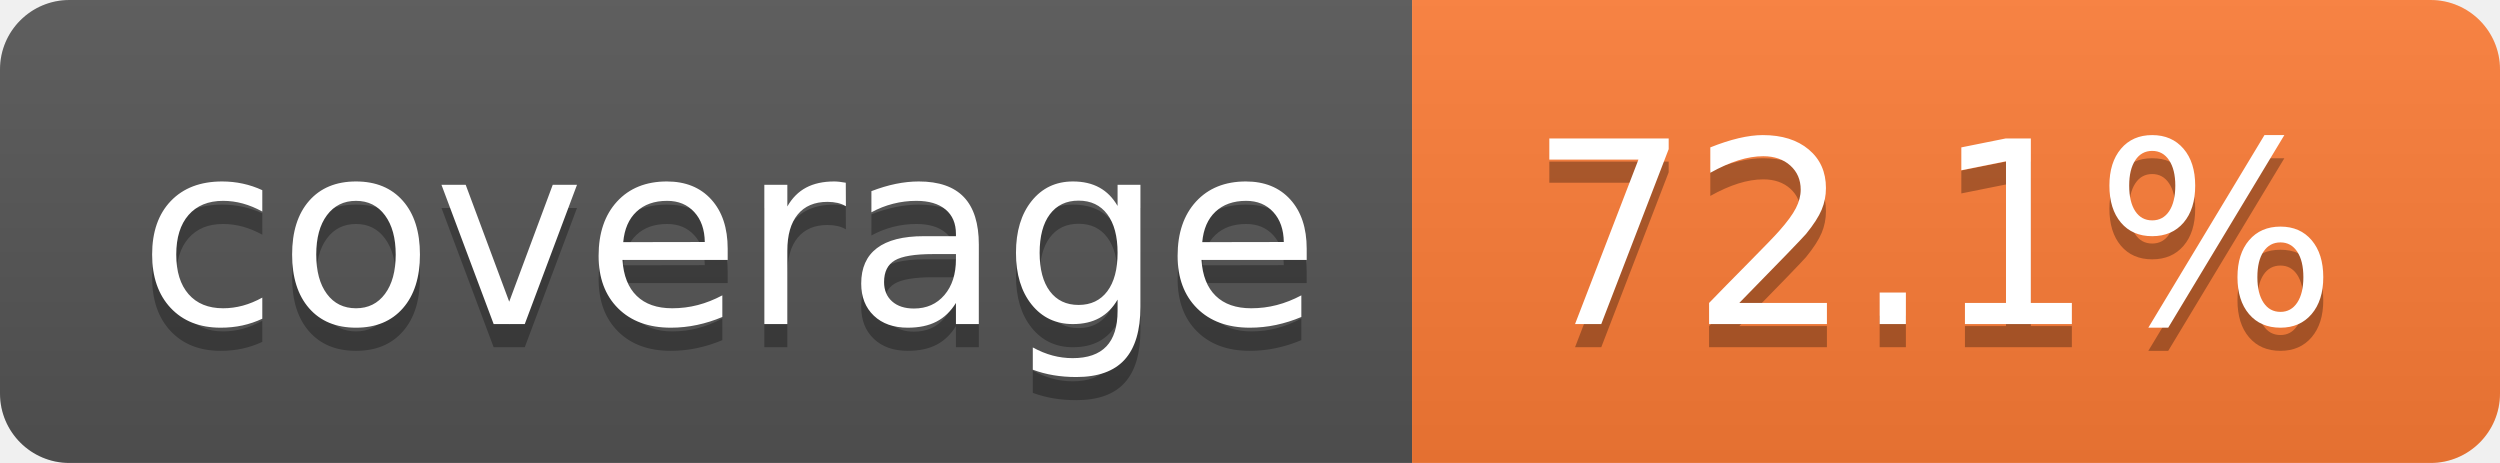
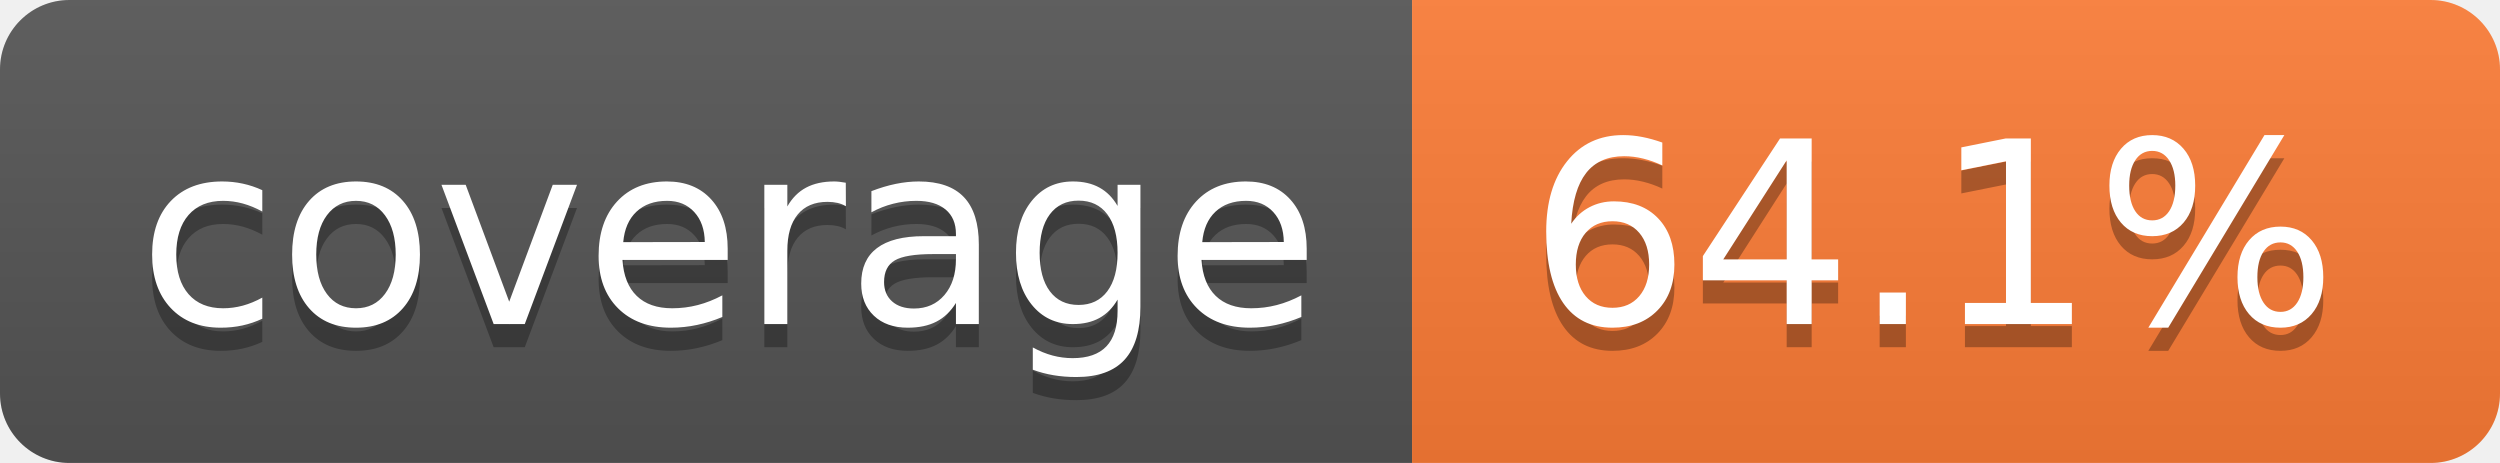
- <svg xmlns="http://www.w3.org/2000/svg" width="108" height="20" role="img" aria-label="coverage: 72.1%">
+ <svg xmlns="http://www.w3.org/2000/svg" width="108" height="20" role="img" aria-label="coverage: 64.1%">
  <linearGradient id="s" x2="0" y2="100%">
    <stop offset="0" stop-color="#bbb" stop-opacity=".1" />
    <stop offset="1" stop-opacity=".1" />
  </linearGradient>
  <clipPath id="r">
    <rect width="108" height="20" rx="3" fill="#fff" />
  </clipPath>
  <g clip-path="url(#r)">
    <rect width="61" height="20" fill="#555" />
    <rect x="61" width="47" height="20" fill="#fe7d37" />
    <rect width="108" height="20" fill="url(#s)" />
  </g>
  <g fill="#fff" text-anchor="middle" font-family="Verdana,Geneva,DejaVu Sans,sans-serif" text-rendering="geometricPrecision" font-size="110">
    <text aria-hidden="true" x="315" y="150" fill="#010101" fill-opacity=".3" transform="scale(.1)" textLength="510">coverage</text>
    <text x="315" y="140" transform="scale(.1)" fill="#fff" textLength="510">coverage</text>
-     <text aria-hidden="true" x="835" y="150" fill="#010101" fill-opacity=".3" transform="scale(.1)" textLength="370">72.1%</text>
-     <text x="835" y="140" transform="scale(.1)" fill="#fff" textLength="370">72.1%</text>
+     <text aria-hidden="true" x="835" y="150" fill="#010101" fill-opacity=".3" transform="scale(.1)" textLength="370">64.1%</text>
+     <text x="835" y="140" transform="scale(.1)" fill="#fff" textLength="370">64.1%</text>
  </g>
</svg>
